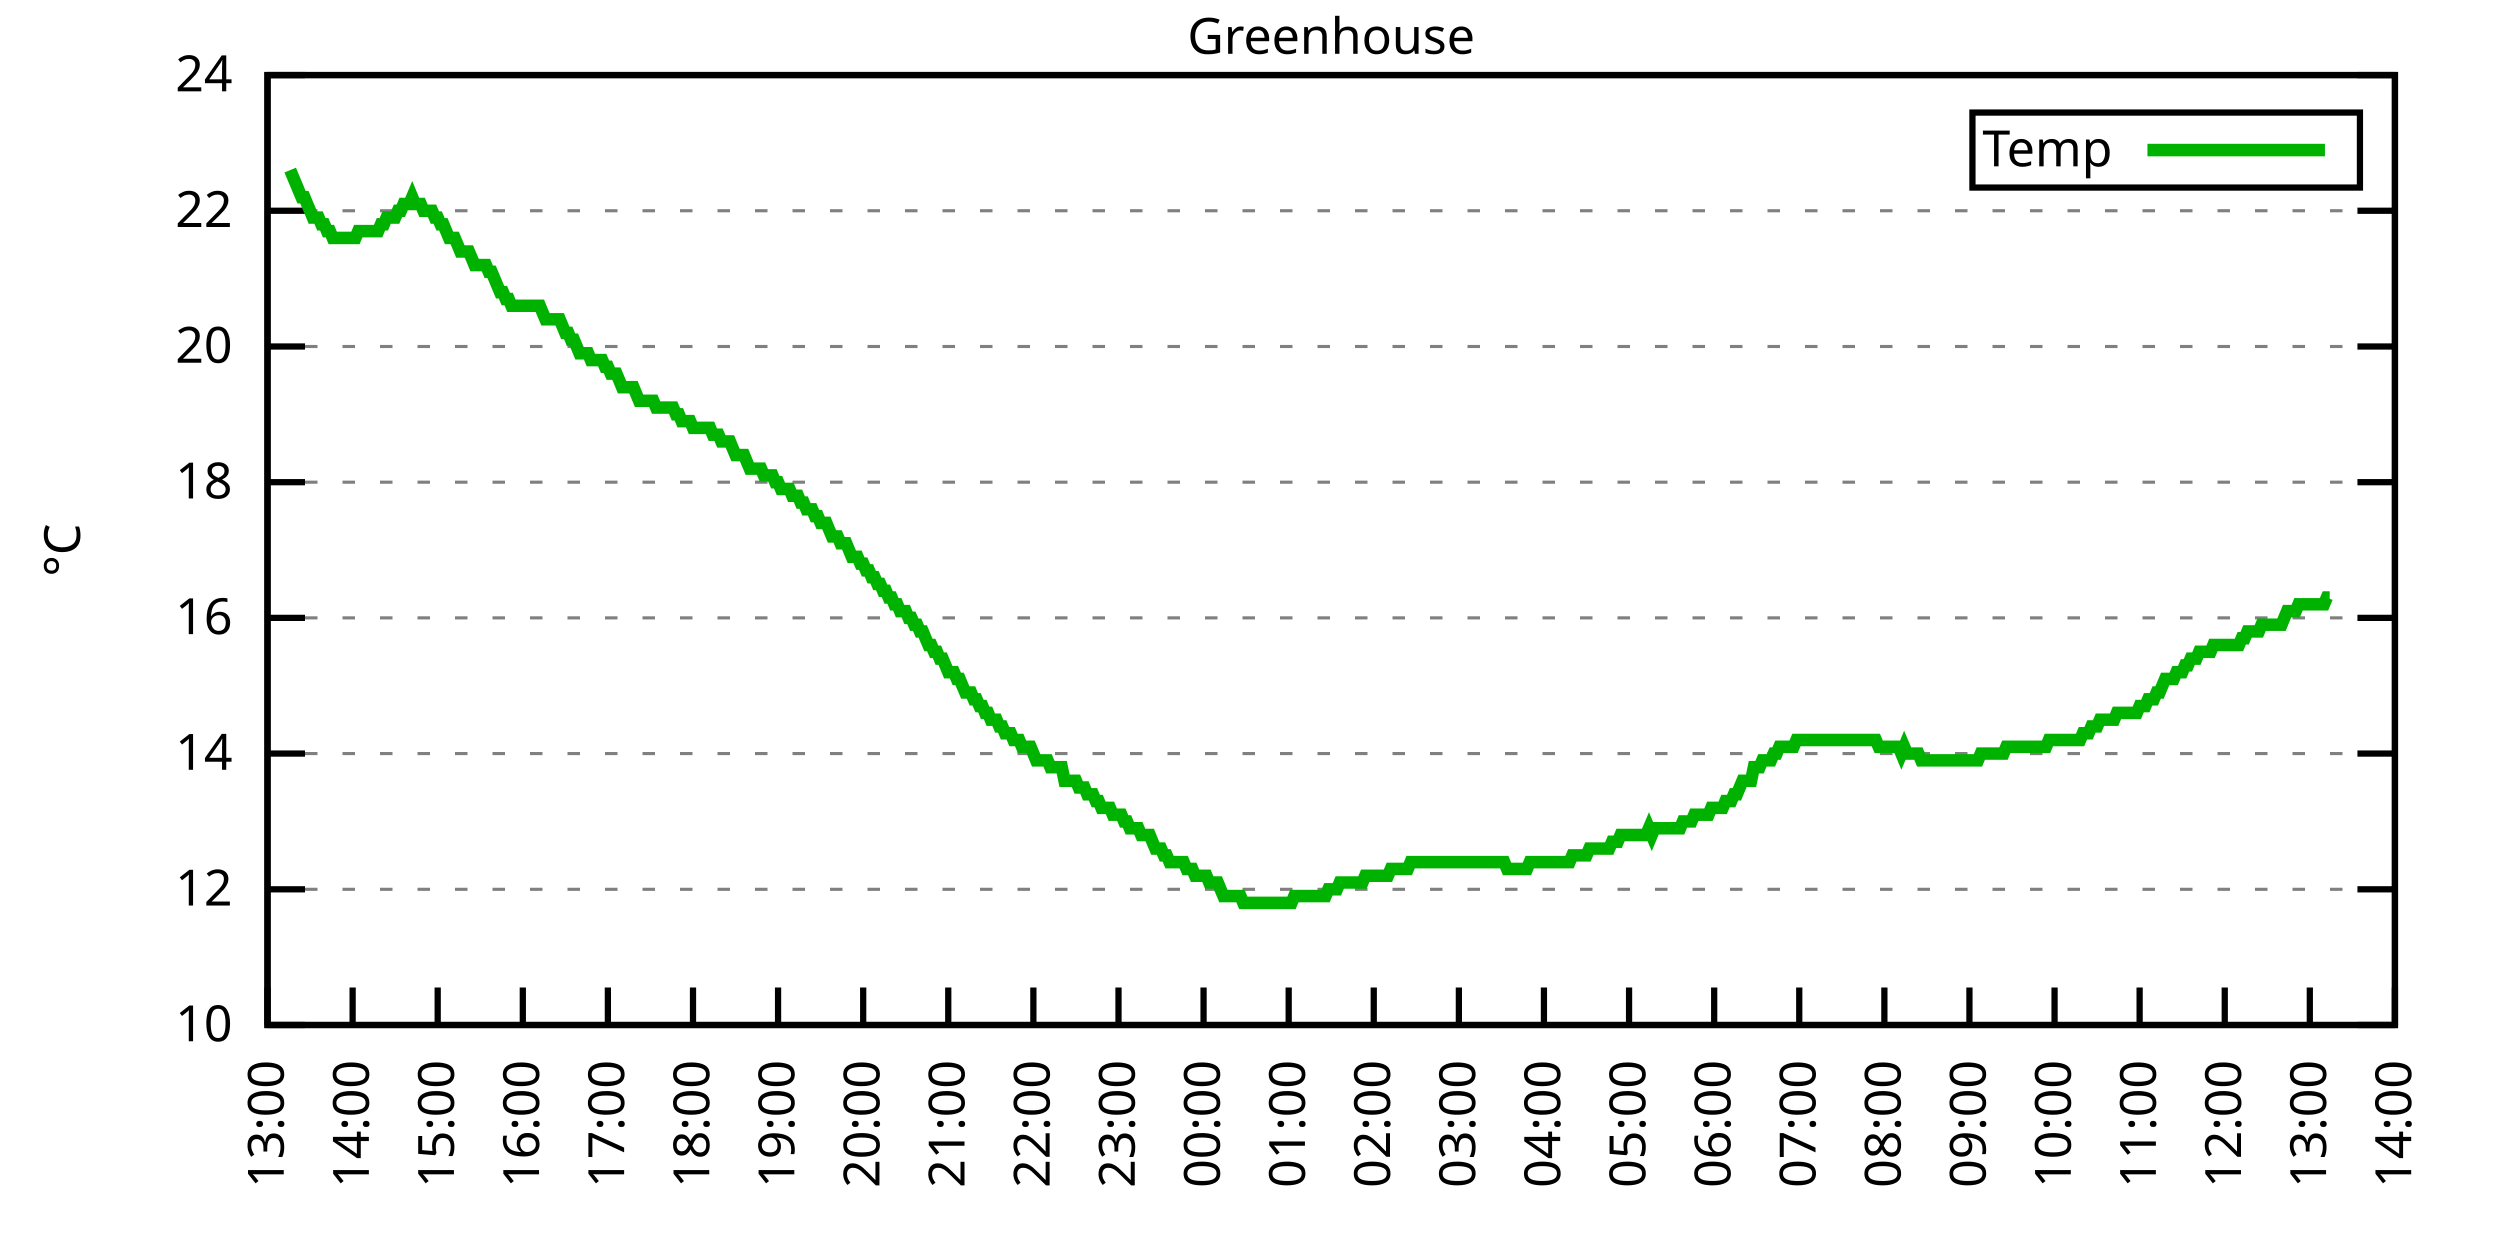
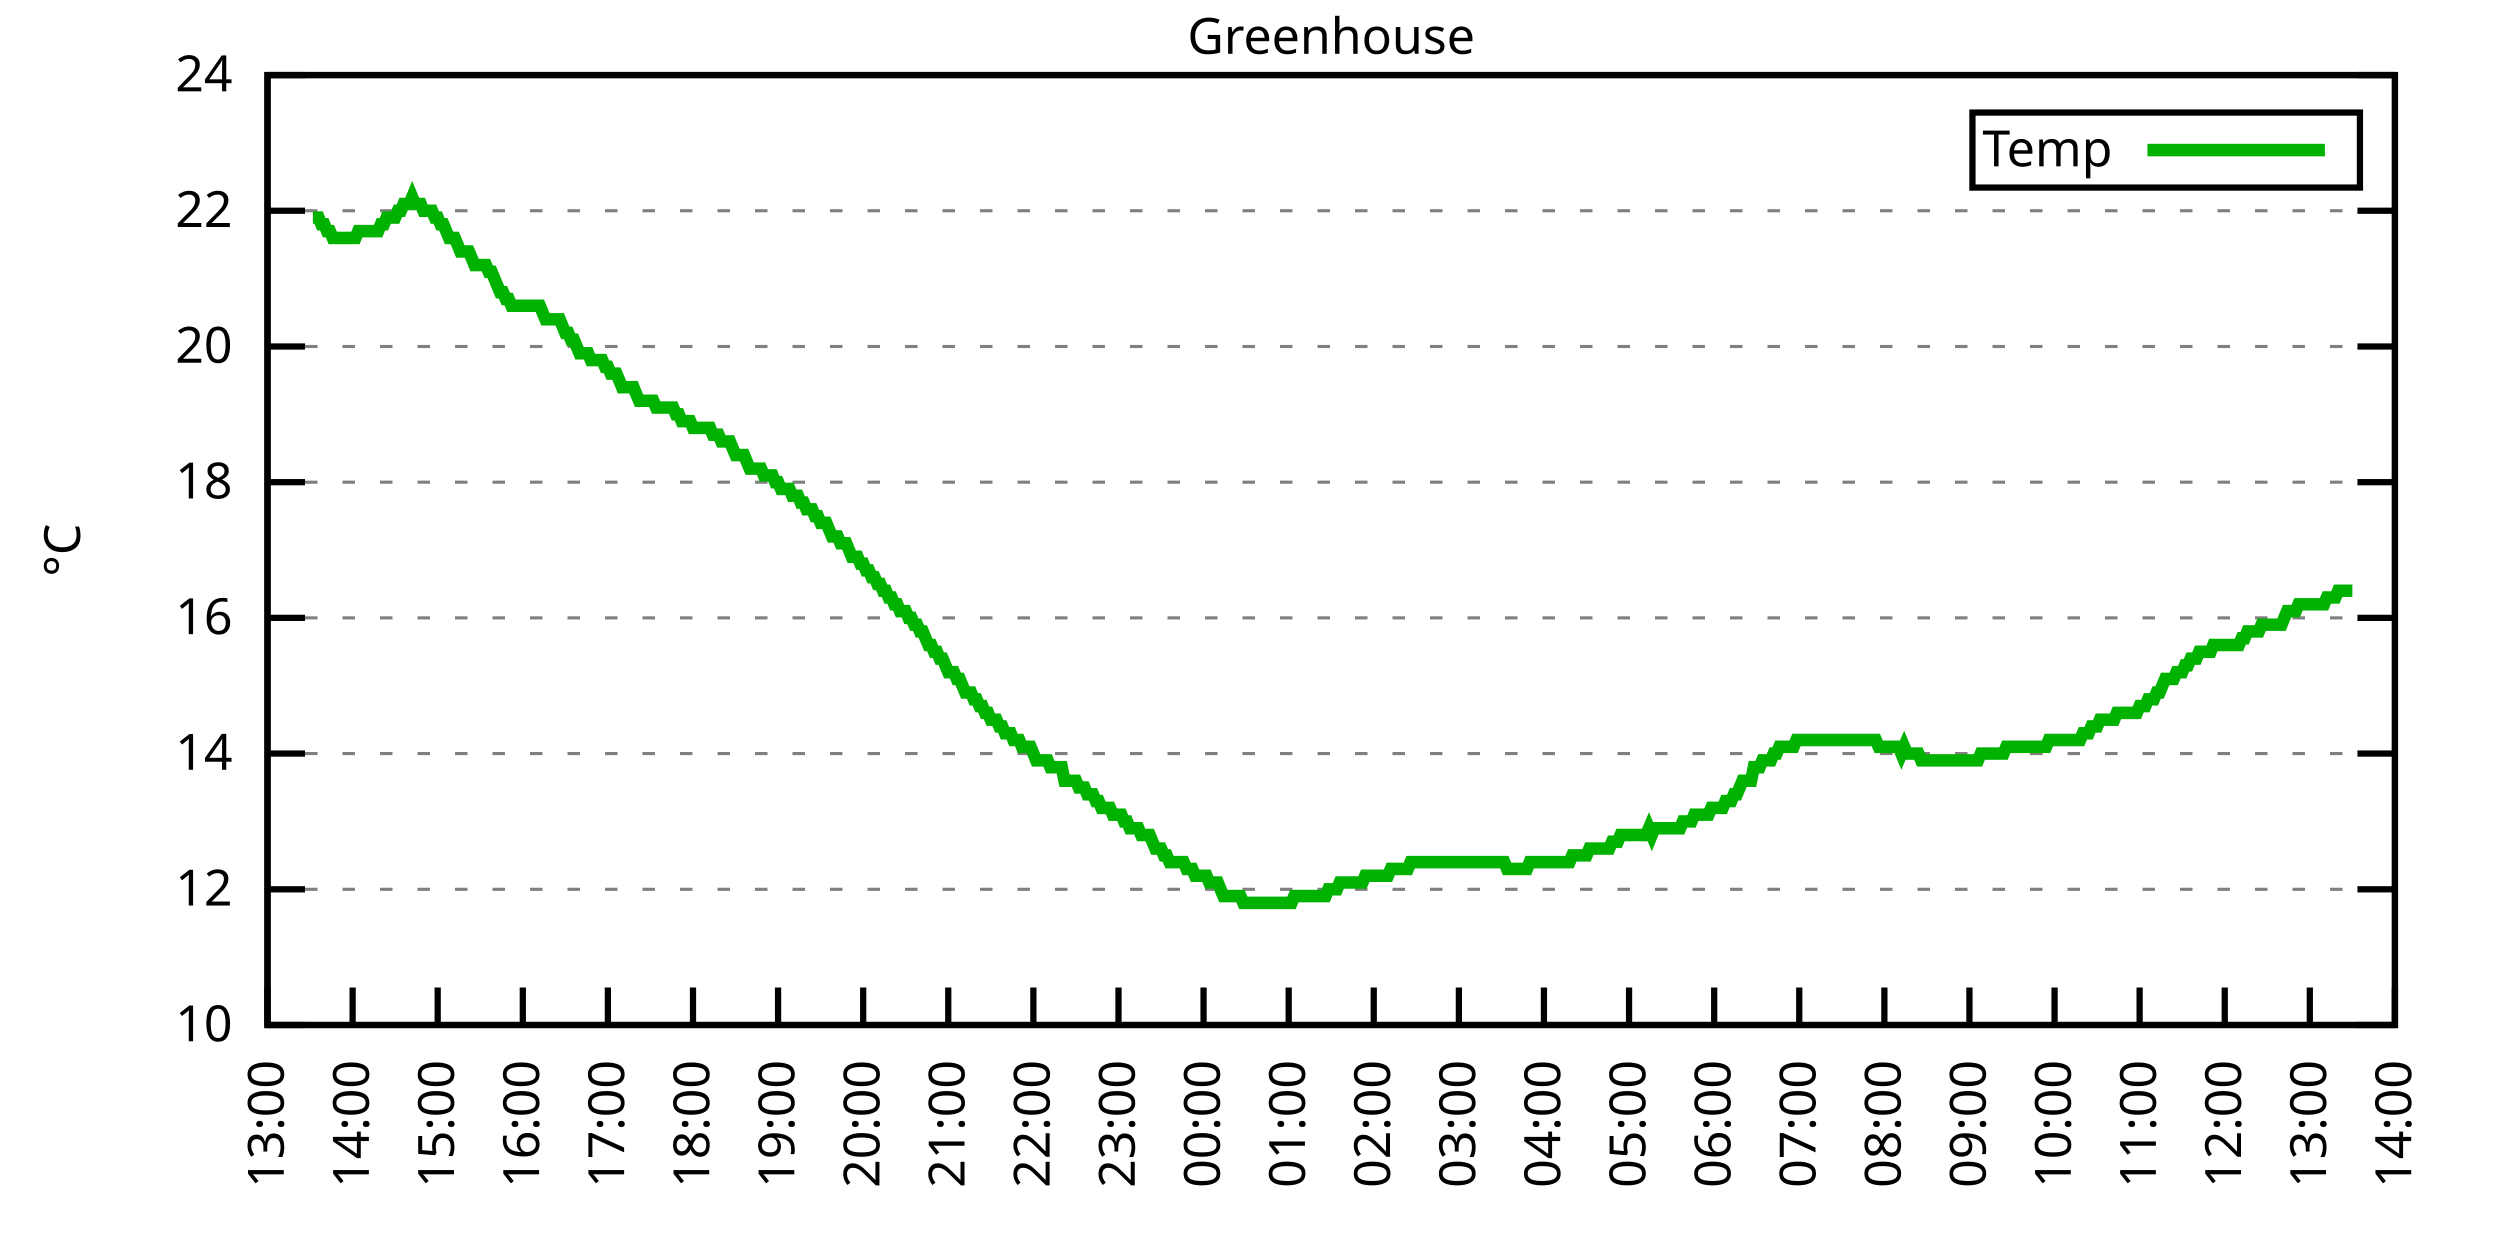
<svg xmlns="http://www.w3.org/2000/svg" xmlns:xlink="http://www.w3.org/1999/xlink" width="400" height="200" viewBox="0 0 400 200">
  <g id="gnuplot_canvas">
    <rect x="0" y="0" width="400" height="200" fill="none" />
    <defs>
      <circle id="gpDot" r="0.5" stroke-width="0.5" stroke="currentColor" />
      <path id="gpPt0" stroke-width="0.333" stroke="currentColor" d="M-1,0 h2 M0,-1 v2" />
      <path id="gpPt1" stroke-width="0.333" stroke="currentColor" d="M-1,-1 L1,1 M1,-1 L-1,1" />
      <path id="gpPt2" stroke-width="0.333" stroke="currentColor" d="M-1,0 L1,0 M0,-1 L0,1 M-1,-1 L1,1 M-1,1 L1,-1" />
      <rect id="gpPt3" stroke-width="0.333" stroke="currentColor" x="-1" y="-1" width="2" height="2" />
      <rect id="gpPt4" stroke-width="0.333" stroke="currentColor" fill="currentColor" x="-1" y="-1" width="2" height="2" />
      <circle id="gpPt5" stroke-width="0.333" stroke="currentColor" cx="0" cy="0" r="1" />
      <use xlink:href="#gpPt5" id="gpPt6" fill="currentColor" stroke="none" />
      <path id="gpPt7" stroke-width="0.333" stroke="currentColor" d="M0,-1.33 L-1.33,0.67 L1.33,0.67 z" />
      <use xlink:href="#gpPt7" id="gpPt8" fill="currentColor" stroke="none" />
      <use xlink:href="#gpPt7" id="gpPt9" stroke="currentColor" transform="rotate(180)" />
      <use xlink:href="#gpPt9" id="gpPt10" fill="currentColor" stroke="none" />
      <use xlink:href="#gpPt3" id="gpPt11" stroke="currentColor" transform="rotate(45)" />
      <use xlink:href="#gpPt11" id="gpPt12" fill="currentColor" stroke="none" />
      <path id="gpPt13" stroke-width="0.333" stroke="currentColor" d="M0,1.330 L1.265,0.411 L0.782,-1.067 L-0.782,-1.076 L-1.265,0.411 z" />
      <use xlink:href="#gpPt13" id="gpPt14" fill="currentColor" stroke="none" />
      <filter id="textbox" filterUnits="objectBoundingBox" x="0" y="0" height="1" width="1">
        <feFlood flood-color="white" flood-opacity="1" result="bgnd" />
        <feComposite in="SourceGraphic" in2="bgnd" operator="atop" />
      </filter>
      <filter id="greybox" filterUnits="objectBoundingBox" x="0" y="0" height="1" width="1">
        <feFlood flood-color="lightgrey" flood-opacity="1" result="grey" />
        <feComposite in="SourceGraphic" in2="grey" operator="atop" />
      </filter>
    </defs>
    <g fill="none" color="white" stroke="currentColor" stroke-width="1.00" stroke-linecap="butt" stroke-linejoin="miter">
</g>
    <g fill="none" color="black" stroke="currentColor" stroke-width="1.00" stroke-linecap="butt" stroke-linejoin="miter">
      <g stroke="none" shape-rendering="crispEdges">
        <polygon fill="rgb(255, 255, 255)" points="42.80,164.00 383.18,164.00 383.18,12.02 42.80,12.02 " />
      </g>
    </g>
    <g fill="none" color="black" stroke="currentColor" stroke-width="1.00" stroke-linecap="butt" stroke-linejoin="miter">
</g>
    <g fill="none" color="black" stroke="black" stroke-width="0.50" stroke-linecap="butt" stroke-linejoin="miter">
</g>
    <g fill="none" color="gray" stroke="currentColor" stroke-width="0.50" stroke-linecap="butt" stroke-linejoin="miter">
      <path stroke="gray" stroke-dasharray="2,4" class="gridline" d="M42.80,164.00 L383.19,164.00  " />
    </g>
    <g fill="none" color="gray" stroke="gray" stroke-width="1.00" stroke-linecap="butt" stroke-linejoin="miter">
</g>
    <g fill="none" color="black" stroke="currentColor" stroke-width="1.00" stroke-linecap="butt" stroke-linejoin="miter">
      <path stroke="black" d="M42.80,164.00 L48.80,164.00 M383.19,164.00 L377.19,164.00  " />
      <g transform="translate(37.20,166.60)" stroke="none" fill="black" font-family="Sans" font-size="8.00" text-anchor="end">
        <text>
          <tspan font-family="Sans"> 10</tspan>
        </text>
      </g>
    </g>
    <g fill="none" color="black" stroke="currentColor" stroke-width="1.00" stroke-linecap="butt" stroke-linejoin="miter">
</g>
    <g fill="none" color="black" stroke="black" stroke-width="0.50" stroke-linecap="butt" stroke-linejoin="miter">
</g>
    <g fill="none" color="gray" stroke="currentColor" stroke-width="0.50" stroke-linecap="butt" stroke-linejoin="miter">
      <path stroke="gray" stroke-dasharray="2,4" class="gridline" d="M42.80,142.29 L383.19,142.29  " />
    </g>
    <g fill="none" color="gray" stroke="gray" stroke-width="1.00" stroke-linecap="butt" stroke-linejoin="miter">
</g>
    <g fill="none" color="black" stroke="currentColor" stroke-width="1.00" stroke-linecap="butt" stroke-linejoin="miter">
      <path stroke="black" d="M42.80,142.29 L48.80,142.29 M383.19,142.29 L377.19,142.29  " />
      <g transform="translate(37.20,144.89)" stroke="none" fill="black" font-family="Sans" font-size="8.00" text-anchor="end">
        <text>
          <tspan font-family="Sans"> 12</tspan>
        </text>
      </g>
    </g>
    <g fill="none" color="black" stroke="currentColor" stroke-width="1.00" stroke-linecap="butt" stroke-linejoin="miter">
</g>
    <g fill="none" color="black" stroke="black" stroke-width="0.50" stroke-linecap="butt" stroke-linejoin="miter">
</g>
    <g fill="none" color="gray" stroke="currentColor" stroke-width="0.50" stroke-linecap="butt" stroke-linejoin="miter">
      <path stroke="gray" stroke-dasharray="2,4" class="gridline" d="M42.80,120.57 L383.19,120.57  " />
    </g>
    <g fill="none" color="gray" stroke="gray" stroke-width="1.00" stroke-linecap="butt" stroke-linejoin="miter">
</g>
    <g fill="none" color="black" stroke="currentColor" stroke-width="1.00" stroke-linecap="butt" stroke-linejoin="miter">
      <path stroke="black" d="M42.80,120.57 L48.80,120.57 M383.19,120.57 L377.19,120.57  " />
      <g transform="translate(37.20,123.17)" stroke="none" fill="black" font-family="Sans" font-size="8.00" text-anchor="end">
        <text>
          <tspan font-family="Sans"> 14</tspan>
        </text>
      </g>
    </g>
    <g fill="none" color="black" stroke="currentColor" stroke-width="1.00" stroke-linecap="butt" stroke-linejoin="miter">
</g>
    <g fill="none" color="black" stroke="black" stroke-width="0.50" stroke-linecap="butt" stroke-linejoin="miter">
</g>
    <g fill="none" color="gray" stroke="currentColor" stroke-width="0.50" stroke-linecap="butt" stroke-linejoin="miter">
      <path stroke="gray" stroke-dasharray="2,4" class="gridline" d="M42.80,98.86 L383.19,98.86  " />
    </g>
    <g fill="none" color="gray" stroke="gray" stroke-width="1.00" stroke-linecap="butt" stroke-linejoin="miter">
</g>
    <g fill="none" color="black" stroke="currentColor" stroke-width="1.00" stroke-linecap="butt" stroke-linejoin="miter">
      <path stroke="black" d="M42.80,98.86 L48.80,98.86 M383.19,98.86 L377.19,98.86  " />
      <g transform="translate(37.20,101.46)" stroke="none" fill="black" font-family="Sans" font-size="8.00" text-anchor="end">
        <text>
          <tspan font-family="Sans"> 16</tspan>
        </text>
      </g>
    </g>
    <g fill="none" color="black" stroke="currentColor" stroke-width="1.00" stroke-linecap="butt" stroke-linejoin="miter">
</g>
    <g fill="none" color="black" stroke="black" stroke-width="0.50" stroke-linecap="butt" stroke-linejoin="miter">
</g>
    <g fill="none" color="gray" stroke="currentColor" stroke-width="0.50" stroke-linecap="butt" stroke-linejoin="miter">
      <path stroke="gray" stroke-dasharray="2,4" class="gridline" d="M42.80,77.15 L383.19,77.15  " />
    </g>
    <g fill="none" color="gray" stroke="gray" stroke-width="1.00" stroke-linecap="butt" stroke-linejoin="miter">
</g>
    <g fill="none" color="black" stroke="currentColor" stroke-width="1.00" stroke-linecap="butt" stroke-linejoin="miter">
      <path stroke="black" d="M42.80,77.15 L48.80,77.15 M383.19,77.15 L377.19,77.15  " />
      <g transform="translate(37.20,79.75)" stroke="none" fill="black" font-family="Sans" font-size="8.00" text-anchor="end">
        <text>
          <tspan font-family="Sans"> 18</tspan>
        </text>
      </g>
    </g>
    <g fill="none" color="black" stroke="currentColor" stroke-width="1.00" stroke-linecap="butt" stroke-linejoin="miter">
</g>
    <g fill="none" color="black" stroke="black" stroke-width="0.50" stroke-linecap="butt" stroke-linejoin="miter">
</g>
    <g fill="none" color="gray" stroke="currentColor" stroke-width="0.50" stroke-linecap="butt" stroke-linejoin="miter">
      <path stroke="gray" stroke-dasharray="2,4" class="gridline" d="M42.80,55.44 L383.19,55.44  " />
    </g>
    <g fill="none" color="gray" stroke="gray" stroke-width="1.00" stroke-linecap="butt" stroke-linejoin="miter">
</g>
    <g fill="none" color="black" stroke="currentColor" stroke-width="1.00" stroke-linecap="butt" stroke-linejoin="miter">
      <path stroke="black" d="M42.80,55.44 L48.80,55.44 M383.19,55.44 L377.19,55.44  " />
      <g transform="translate(37.20,58.04)" stroke="none" fill="black" font-family="Sans" font-size="8.00" text-anchor="end">
        <text>
          <tspan font-family="Sans"> 20</tspan>
        </text>
      </g>
    </g>
    <g fill="none" color="black" stroke="currentColor" stroke-width="1.00" stroke-linecap="butt" stroke-linejoin="miter">
</g>
    <g fill="none" color="black" stroke="black" stroke-width="0.50" stroke-linecap="butt" stroke-linejoin="miter">
</g>
    <g fill="none" color="gray" stroke="currentColor" stroke-width="0.50" stroke-linecap="butt" stroke-linejoin="miter">
      <path stroke="gray" stroke-dasharray="2,4" class="gridline" d="M42.80,33.72 L383.19,33.72  " />
    </g>
    <g fill="none" color="gray" stroke="gray" stroke-width="1.00" stroke-linecap="butt" stroke-linejoin="miter">
</g>
    <g fill="none" color="black" stroke="currentColor" stroke-width="1.00" stroke-linecap="butt" stroke-linejoin="miter">
      <path stroke="black" d="M42.80,33.72 L48.80,33.72 M383.19,33.72 L377.19,33.72  " />
      <g transform="translate(37.20,36.32)" stroke="none" fill="black" font-family="Sans" font-size="8.00" text-anchor="end">
        <text>
          <tspan font-family="Sans"> 22</tspan>
        </text>
      </g>
    </g>
    <g fill="none" color="black" stroke="currentColor" stroke-width="1.00" stroke-linecap="butt" stroke-linejoin="miter">
</g>
    <g fill="none" color="black" stroke="black" stroke-width="0.50" stroke-linecap="butt" stroke-linejoin="miter">
</g>
    <g fill="none" color="gray" stroke="currentColor" stroke-width="0.50" stroke-linecap="butt" stroke-linejoin="miter">
      <path stroke="gray" stroke-dasharray="2,4" class="gridline" d="M42.80,12.01 L383.19,12.01  " />
    </g>
    <g fill="none" color="gray" stroke="gray" stroke-width="1.00" stroke-linecap="butt" stroke-linejoin="miter">
</g>
    <g fill="none" color="black" stroke="currentColor" stroke-width="1.00" stroke-linecap="butt" stroke-linejoin="miter">
      <path stroke="black" d="M42.80,12.01 L48.80,12.01 M383.19,12.01 L377.19,12.01  " />
      <g transform="translate(37.20,14.61)" stroke="none" fill="black" font-family="Sans" font-size="8.00" text-anchor="end">
        <text>
          <tspan font-family="Sans"> 24</tspan>
        </text>
      </g>
    </g>
    <g fill="none" color="black" stroke="currentColor" stroke-width="1.00" stroke-linecap="butt" stroke-linejoin="miter">
      <path stroke="black" d="M42.80,164.00 L42.80,158.00  " />
      <g transform="translate(45.40,169.60) rotate(270.00)" stroke="none" fill="black" font-family="Sans" font-size="8.00" text-anchor="end">
        <text>
          <tspan font-family="Sans">13:00</tspan>
        </text>
      </g>
    </g>
    <g fill="none" color="black" stroke="currentColor" stroke-width="1.00" stroke-linecap="butt" stroke-linejoin="miter">
      <path stroke="black" d="M56.42,164.00 L56.42,158.00  " />
      <g transform="translate(59.02,169.60) rotate(270.00)" stroke="none" fill="black" font-family="Sans" font-size="8.00" text-anchor="end">
        <text>
          <tspan font-family="Sans">14:00</tspan>
        </text>
      </g>
    </g>
    <g fill="none" color="black" stroke="currentColor" stroke-width="1.00" stroke-linecap="butt" stroke-linejoin="miter">
      <path stroke="black" d="M70.03,164.00 L70.03,158.00  " />
      <g transform="translate(72.63,169.60) rotate(270.00)" stroke="none" fill="black" font-family="Sans" font-size="8.00" text-anchor="end">
        <text>
          <tspan font-family="Sans">15:00</tspan>
        </text>
      </g>
    </g>
    <g fill="none" color="black" stroke="currentColor" stroke-width="1.00" stroke-linecap="butt" stroke-linejoin="miter">
      <path stroke="black" d="M83.65,164.00 L83.65,158.00  " />
      <g transform="translate(86.25,169.60) rotate(270.00)" stroke="none" fill="black" font-family="Sans" font-size="8.00" text-anchor="end">
        <text>
          <tspan font-family="Sans">16:00</tspan>
        </text>
      </g>
    </g>
    <g fill="none" color="black" stroke="currentColor" stroke-width="1.00" stroke-linecap="butt" stroke-linejoin="miter">
      <path stroke="black" d="M97.26,164.00 L97.26,158.00  " />
      <g transform="translate(99.86,169.60) rotate(270.00)" stroke="none" fill="black" font-family="Sans" font-size="8.00" text-anchor="end">
        <text>
          <tspan font-family="Sans">17:00</tspan>
        </text>
      </g>
    </g>
    <g fill="none" color="black" stroke="currentColor" stroke-width="1.00" stroke-linecap="butt" stroke-linejoin="miter">
      <path stroke="black" d="M110.88,164.00 L110.88,158.00  " />
      <g transform="translate(113.48,169.60) rotate(270.00)" stroke="none" fill="black" font-family="Sans" font-size="8.00" text-anchor="end">
        <text>
          <tspan font-family="Sans">18:00</tspan>
        </text>
      </g>
    </g>
    <g fill="none" color="black" stroke="currentColor" stroke-width="1.00" stroke-linecap="butt" stroke-linejoin="miter">
      <path stroke="black" d="M124.49,164.00 L124.49,158.00  " />
      <g transform="translate(127.09,169.60) rotate(270.00)" stroke="none" fill="black" font-family="Sans" font-size="8.00" text-anchor="end">
        <text>
          <tspan font-family="Sans">19:00</tspan>
        </text>
      </g>
    </g>
    <g fill="none" color="black" stroke="currentColor" stroke-width="1.00" stroke-linecap="butt" stroke-linejoin="miter">
      <path stroke="black" d="M138.11,164.00 L138.11,158.00  " />
      <g transform="translate(140.71,169.60) rotate(270.00)" stroke="none" fill="black" font-family="Sans" font-size="8.00" text-anchor="end">
        <text>
          <tspan font-family="Sans">20:00</tspan>
        </text>
      </g>
    </g>
    <g fill="none" color="black" stroke="currentColor" stroke-width="1.00" stroke-linecap="butt" stroke-linejoin="miter">
      <path stroke="black" d="M151.72,164.00 L151.72,158.00  " />
      <g transform="translate(154.32,169.60) rotate(270.00)" stroke="none" fill="black" font-family="Sans" font-size="8.00" text-anchor="end">
        <text>
          <tspan font-family="Sans">21:00</tspan>
        </text>
      </g>
    </g>
    <g fill="none" color="black" stroke="currentColor" stroke-width="1.00" stroke-linecap="butt" stroke-linejoin="miter">
      <path stroke="black" d="M165.34,164.00 L165.34,158.00  " />
      <g transform="translate(167.94,169.60) rotate(270.00)" stroke="none" fill="black" font-family="Sans" font-size="8.00" text-anchor="end">
        <text>
          <tspan font-family="Sans">22:00</tspan>
        </text>
      </g>
    </g>
    <g fill="none" color="black" stroke="currentColor" stroke-width="1.00" stroke-linecap="butt" stroke-linejoin="miter">
      <path stroke="black" d="M178.96,164.00 L178.96,158.00  " />
      <g transform="translate(181.56,169.60) rotate(270.00)" stroke="none" fill="black" font-family="Sans" font-size="8.00" text-anchor="end">
        <text>
          <tspan font-family="Sans">23:00</tspan>
        </text>
      </g>
    </g>
    <g fill="none" color="black" stroke="currentColor" stroke-width="1.00" stroke-linecap="butt" stroke-linejoin="miter">
      <path stroke="black" d="M192.57,164.00 L192.57,158.00  " />
      <g transform="translate(195.17,169.60) rotate(270.00)" stroke="none" fill="black" font-family="Sans" font-size="8.00" text-anchor="end">
        <text>
          <tspan font-family="Sans">00:00</tspan>
        </text>
      </g>
    </g>
    <g fill="none" color="black" stroke="currentColor" stroke-width="1.00" stroke-linecap="butt" stroke-linejoin="miter">
      <path stroke="black" d="M206.19,164.00 L206.19,158.00  " />
      <g transform="translate(208.79,169.60) rotate(270.00)" stroke="none" fill="black" font-family="Sans" font-size="8.00" text-anchor="end">
        <text>
          <tspan font-family="Sans">01:00</tspan>
        </text>
      </g>
    </g>
    <g fill="none" color="black" stroke="currentColor" stroke-width="1.00" stroke-linecap="butt" stroke-linejoin="miter">
      <path stroke="black" d="M219.80,164.00 L219.80,158.00  " />
      <g transform="translate(222.40,169.60) rotate(270.00)" stroke="none" fill="black" font-family="Sans" font-size="8.00" text-anchor="end">
        <text>
          <tspan font-family="Sans">02:00</tspan>
        </text>
      </g>
    </g>
    <g fill="none" color="black" stroke="currentColor" stroke-width="1.00" stroke-linecap="butt" stroke-linejoin="miter">
      <path stroke="black" d="M233.42,164.00 L233.42,158.00  " />
      <g transform="translate(236.02,169.60) rotate(270.00)" stroke="none" fill="black" font-family="Sans" font-size="8.00" text-anchor="end">
        <text>
          <tspan font-family="Sans">03:00</tspan>
        </text>
      </g>
    </g>
    <g fill="none" color="black" stroke="currentColor" stroke-width="1.00" stroke-linecap="butt" stroke-linejoin="miter">
      <path stroke="black" d="M247.03,164.00 L247.03,158.00  " />
      <g transform="translate(249.63,169.60) rotate(270.00)" stroke="none" fill="black" font-family="Sans" font-size="8.00" text-anchor="end">
        <text>
          <tspan font-family="Sans">04:00</tspan>
        </text>
      </g>
    </g>
    <g fill="none" color="black" stroke="currentColor" stroke-width="1.00" stroke-linecap="butt" stroke-linejoin="miter">
      <path stroke="black" d="M260.65,164.00 L260.65,158.00  " />
      <g transform="translate(263.25,169.60) rotate(270.00)" stroke="none" fill="black" font-family="Sans" font-size="8.00" text-anchor="end">
        <text>
          <tspan font-family="Sans">05:00</tspan>
        </text>
      </g>
    </g>
    <g fill="none" color="black" stroke="currentColor" stroke-width="1.00" stroke-linecap="butt" stroke-linejoin="miter">
      <path stroke="black" d="M274.27,164.00 L274.27,158.00  " />
      <g transform="translate(276.87,169.60) rotate(270.00)" stroke="none" fill="black" font-family="Sans" font-size="8.00" text-anchor="end">
        <text>
          <tspan font-family="Sans">06:00</tspan>
        </text>
      </g>
    </g>
    <g fill="none" color="black" stroke="currentColor" stroke-width="1.00" stroke-linecap="butt" stroke-linejoin="miter">
      <path stroke="black" d="M287.88,164.00 L287.88,158.00  " />
      <g transform="translate(290.48,169.60) rotate(270.00)" stroke="none" fill="black" font-family="Sans" font-size="8.00" text-anchor="end">
        <text>
          <tspan font-family="Sans">07:00</tspan>
        </text>
      </g>
    </g>
    <g fill="none" color="black" stroke="currentColor" stroke-width="1.00" stroke-linecap="butt" stroke-linejoin="miter">
      <path stroke="black" d="M301.50,164.00 L301.50,158.00  " />
      <g transform="translate(304.10,169.60) rotate(270.00)" stroke="none" fill="black" font-family="Sans" font-size="8.00" text-anchor="end">
        <text>
          <tspan font-family="Sans">08:00</tspan>
        </text>
      </g>
    </g>
    <g fill="none" color="black" stroke="currentColor" stroke-width="1.00" stroke-linecap="butt" stroke-linejoin="miter">
      <path stroke="black" d="M315.11,164.00 L315.11,158.00  " />
      <g transform="translate(317.71,169.60) rotate(270.00)" stroke="none" fill="black" font-family="Sans" font-size="8.00" text-anchor="end">
        <text>
          <tspan font-family="Sans">09:00</tspan>
        </text>
      </g>
    </g>
    <g fill="none" color="black" stroke="currentColor" stroke-width="1.00" stroke-linecap="butt" stroke-linejoin="miter">
      <path stroke="black" d="M328.73,164.00 L328.73,158.00  " />
      <g transform="translate(331.33,169.60) rotate(270.00)" stroke="none" fill="black" font-family="Sans" font-size="8.00" text-anchor="end">
        <text>
          <tspan font-family="Sans">10:00</tspan>
        </text>
      </g>
    </g>
    <g fill="none" color="black" stroke="currentColor" stroke-width="1.00" stroke-linecap="butt" stroke-linejoin="miter">
      <path stroke="black" d="M342.34,164.00 L342.34,158.00  " />
      <g transform="translate(344.94,169.60) rotate(270.00)" stroke="none" fill="black" font-family="Sans" font-size="8.00" text-anchor="end">
        <text>
          <tspan font-family="Sans">11:00</tspan>
        </text>
      </g>
    </g>
    <g fill="none" color="black" stroke="currentColor" stroke-width="1.00" stroke-linecap="butt" stroke-linejoin="miter">
      <path stroke="black" d="M355.96,164.00 L355.96,158.00  " />
      <g transform="translate(358.56,169.60) rotate(270.00)" stroke="none" fill="black" font-family="Sans" font-size="8.00" text-anchor="end">
        <text>
          <tspan font-family="Sans">12:00</tspan>
        </text>
      </g>
    </g>
    <g fill="none" color="black" stroke="currentColor" stroke-width="1.00" stroke-linecap="butt" stroke-linejoin="miter">
      <path stroke="black" d="M369.57,164.00 L369.57,158.00  " />
      <g transform="translate(372.17,169.60) rotate(270.00)" stroke="none" fill="black" font-family="Sans" font-size="8.00" text-anchor="end">
        <text>
          <tspan font-family="Sans">13:00</tspan>
        </text>
      </g>
    </g>
    <g fill="none" color="black" stroke="currentColor" stroke-width="1.00" stroke-linecap="butt" stroke-linejoin="miter">
      <path stroke="black" d="M383.19,164.00 L383.19,158.00  " />
      <g transform="translate(385.79,169.60) rotate(270.00)" stroke="none" fill="black" font-family="Sans" font-size="8.00" text-anchor="end">
        <text>
          <tspan font-family="Sans">14:00</tspan>
        </text>
      </g>
    </g>
    <g fill="none" color="black" stroke="currentColor" stroke-width="1.00" stroke-linecap="butt" stroke-linejoin="miter">
</g>
    <g fill="none" color="black" stroke="currentColor" stroke-width="1.00" stroke-linecap="butt" stroke-linejoin="miter">
      <path stroke="black" d="M42.80,12.01 L42.80,164.00 L383.19,164.00 L383.19,12.01 L42.80,12.01 Z  " />
    </g>
    <g fill="none" color="black" stroke="currentColor" stroke-width="1.00" stroke-linecap="butt" stroke-linejoin="miter">
</g>
    <g fill="none" color="black" stroke="currentColor" stroke-width="1.00" stroke-linecap="butt" stroke-linejoin="miter">
      <path stroke="black" d="M315.59,30.01 L315.59,18.01 L377.59,18.01 L377.59,30.01 L315.59,30.01 Z  " />
    </g>
    <g id="Greenhouse_plot_1">
      <g fill="none" color="white" stroke="black" stroke-width="2.00" stroke-linecap="butt" stroke-linejoin="miter">
</g>
      <g fill="none" color="black" stroke="currentColor" stroke-width="2.00" stroke-linecap="butt" stroke-linejoin="miter">
        <g transform="translate(337.99,26.61)" stroke="none" fill="black" font-family="Sans" font-size="8.00" text-anchor="end">
          <text>
            <tspan font-family="Sans">Temp</tspan>
          </text>
        </g>
      </g>
      <g fill="none" color="black" stroke="currentColor" stroke-width="2.00" stroke-linecap="butt" stroke-linejoin="miter">
-         <path stroke="rgb(  0, 178,   0)" d="M343.59,24.01 L371.99,24.01 M46.43,27.21 L46.88,28.29 L47.34,29.38 L47.79,30.47 L48.25,31.55 L48.70,31.55   L49.15,32.64 L49.61,33.72 L50.06,34.81 L50.52,34.81 L50.97,34.81 L51.42,35.89 L51.88,35.89 L52.33,36.98   L52.78,36.98 L53.24,38.07 L53.69,38.07 L54.15,38.07 L54.60,38.07 L55.05,38.07 L55.51,38.07 L55.96,38.07   L56.42,38.07 L56.87,38.07 L57.32,36.98 L57.78,36.98 L58.23,36.98 L58.68,36.98 L59.14,36.98 L59.59,36.98   L60.05,36.98 L60.50,36.98 L60.95,35.89 L61.41,35.89 L61.86,34.81 L62.32,34.81 L62.77,34.81 L63.22,34.81   L63.68,33.72 L64.13,33.72 L64.58,32.64 L65.04,32.64 L65.49,32.64 L65.95,31.55 L66.40,32.64 L66.85,32.64   L67.31,32.64 L67.76,33.72 L68.22,33.72 L68.67,33.72 L69.12,33.72 L69.58,34.81 L70.03,34.81 L70.49,35.89   L70.94,35.89 L71.39,36.98 L71.85,38.07 L72.30,38.07 L72.75,38.07 L73.21,39.15 L73.66,40.24 L74.12,40.24   L74.57,40.24 L75.02,40.24 L75.48,41.32 L75.93,42.41 L76.39,42.41 L76.84,42.41 L77.29,42.41 L77.75,42.41   L78.20,43.49 L78.65,43.49 L79.11,44.58 L79.56,45.66 L80.02,46.75 L80.47,46.75 L80.92,47.84 L81.38,47.84   L81.83,48.92 L82.29,48.92 L82.74,48.92 L83.19,48.92 L83.65,48.92 L84.10,48.92 L84.55,48.92 L85.01,48.92   L85.46,48.92 L85.92,48.92 L86.37,48.92 L86.82,50.01 L87.28,51.09 L87.73,51.09 L88.19,51.09 L88.64,51.09   L89.09,51.09 L89.55,51.09 L90.00,52.18 L90.45,53.26 L90.91,53.26 L91.36,54.35 L91.82,54.35 L92.27,55.44   L92.72,56.52 L93.18,56.52 L93.63,56.52 L94.09,56.52 L94.54,57.61 L94.99,57.61 L95.45,57.61 L95.90,57.61   L96.35,57.61 L96.81,58.69 L97.26,58.69 L97.72,59.78 L98.17,59.78 L98.62,59.78 L99.08,60.86 L99.53,61.95   L99.99,61.95 L100.44,61.95 L100.89,61.95 L101.35,61.95 L101.80,63.04 L102.25,64.12 L102.71,64.12 L103.16,64.12   L103.62,64.12 L104.07,64.12 L104.52,64.12 L104.98,65.21 L105.43,65.21 L105.89,65.21 L106.34,65.21 L106.79,65.21   L107.25,65.21 L107.70,65.21 L108.15,66.29 L108.61,66.29 L109.06,67.38 L109.52,67.38 L109.97,67.38 L110.42,67.38   L110.88,68.46 L111.33,68.46 L111.79,68.46 L112.24,68.46 L112.69,68.46 L113.15,68.46 L113.60,68.46 L114.05,69.55   L114.51,69.55 L114.96,69.55 L115.42,70.63 L115.87,70.63 L116.32,70.63 L116.78,70.63 L117.23,71.72 L117.69,72.81   L118.14,72.81 L118.59,72.81 L119.05,72.81 L119.50,73.89 L119.96,74.98 L120.41,74.98 L120.86,74.98 L121.32,74.98   L121.77,74.98 L122.22,76.06 L122.68,76.06 L123.13,76.06 L123.59,76.06 L124.04,77.15 L124.49,77.15 L124.95,78.23   L125.40,78.23 L125.86,78.23 L126.31,78.23 L126.76,79.32 L127.22,79.32 L127.67,79.32 L128.12,80.41 L128.58,80.41   L129.03,81.49 L129.49,81.49 L129.94,81.49 L130.39,82.58 L130.85,82.58 L131.30,83.66 L131.76,83.66 L132.21,83.66   L132.66,84.75 L133.12,85.83 L133.57,85.83 L134.02,85.83 L134.48,86.92 L134.93,86.92 L135.39,86.92 L135.84,88.00   L136.29,89.09 L136.75,89.09 L137.20,89.09 L137.66,90.18 L138.11,90.18 L138.56,91.26 L139.02,91.26 L139.47,92.35   L139.92,92.35 L140.38,93.43 L140.83,93.43 L141.29,94.52 L141.74,94.52 L142.19,95.60 L142.65,95.60 L143.10,96.69   L143.56,96.69 L144.01,97.78 L144.46,97.78 L144.92,97.78 L145.37,98.86 L145.82,98.86 L146.28,99.95 L146.73,99.95   L147.19,101.03 L147.64,101.03 L148.09,102.12 L148.55,103.20 L149.00,103.20 L149.46,104.29 L149.91,104.29 L150.36,105.38   L150.82,105.38 L151.27,106.46 L151.72,107.55 L152.18,107.55 L152.63,107.55 L153.09,108.63 L153.54,108.63 L153.99,109.72   L154.45,110.80 L154.90,110.80 L155.36,110.80 L155.81,111.89 L156.26,111.89 L156.72,112.97 L157.17,112.97 L157.62,114.06   L158.08,114.06 L158.53,115.15 L158.99,115.15 L159.44,115.15 L159.89,116.23 L160.35,116.23 L160.80,117.32 L161.26,117.32   L161.71,117.32 L162.16,118.40 L162.62,118.40 L163.07,118.40 L163.52,119.49 L163.98,119.49 L164.43,119.49 L164.89,119.49   L165.34,120.57 L165.79,121.66 L166.25,121.66 L166.70,121.66 L167.16,121.66 L167.61,121.66 L168.06,122.75 L168.52,122.75   L168.97,122.75 L169.43,122.75 L169.88,122.75 L170.33,124.92 L170.79,124.92 L171.24,124.92 L171.69,124.92 L172.15,124.92   L172.60,126.00 L173.06,126.00 L173.51,126.00 L173.96,127.09 L174.42,127.09 L174.87,127.09 L175.33,128.17 L175.78,128.17   L176.23,129.26 L176.69,129.26 L177.14,129.26 L177.59,129.26 L178.05,130.35 L178.50,130.35 L178.96,130.35 L179.41,130.35   L179.86,131.43 L180.32,131.43 L180.77,132.52 L181.23,132.52 L181.68,132.52 L182.13,132.52 L182.59,133.60 L183.04,133.60   L183.49,133.60 L183.95,133.60 L184.40,134.69 L184.86,135.77 L185.31,135.77 L185.76,135.77 L186.22,136.86 L186.67,136.86   L187.13,137.94 L187.58,137.94 L188.03,137.94 L188.49,137.94 L188.94,137.94 L189.39,137.94 L189.85,139.03 L190.30,139.03   L190.76,139.03 L191.21,140.12 L191.66,140.12 L192.12,140.12 L192.57,140.12 L193.03,140.12 L193.48,141.20 L193.93,141.20   L194.39,141.20 L194.84,141.20 L195.29,142.29 L195.75,143.37 L196.20,143.37 L196.66,143.37 L197.11,143.37 L197.56,143.37   L198.02,143.37 L198.47,143.37 L198.93,144.46 L199.38,144.46 L199.83,144.46 L200.29,144.46 L200.74,144.46 L201.19,144.46   L201.65,144.46 L202.10,144.46 L202.56,144.46 L203.01,144.46 L203.46,144.46 L203.92,144.46 L204.37,144.46 L204.83,144.46   L205.28,144.46 L205.73,144.46 L206.19,144.46 L206.64,144.46 L207.09,143.37 L207.55,143.37 L208.00,143.37 L208.46,143.37   L208.91,143.37 L209.36,143.37 L209.82,143.37 L210.27,143.37 L210.73,143.37 L211.18,143.37 L211.63,143.37 L212.09,143.37   L212.54,142.29 L213.00,142.29 L213.45,142.29 L213.90,142.29 L214.36,141.20 L214.81,141.20 L215.26,141.20 L215.72,141.20   L216.17,141.20 L216.63,141.20 L217.08,141.20 L217.53,141.20 L217.99,141.20 L218.44,140.12 L218.90,140.12 L219.35,140.12   L219.80,140.12 L220.26,140.12 L220.71,140.12 L221.16,140.12 L221.62,140.12 L222.07,140.12 L222.53,139.03 L222.98,139.03   L223.43,139.03 L223.89,139.03 L224.34,139.03 L224.80,139.03 L225.25,139.03 L225.70,137.94 L226.16,137.94 L226.61,137.94   L227.06,137.94 L227.52,137.94 L227.97,137.94 L228.43,137.94 L228.88,137.94 L229.33,137.94 L229.79,137.94 L230.24,137.94   L230.70,137.94 L231.15,137.94 L231.60,137.94 L232.06,137.94 L232.51,137.94 L232.96,137.94 L233.42,137.94 L233.87,137.94   L234.33,137.94 L234.78,137.94 L235.23,137.94 L235.69,137.94 L236.14,137.94 L236.60,137.94 L237.05,137.94 L237.50,137.94   L237.96,137.94 L238.41,137.94 L238.86,137.94 L239.32,137.94 L239.77,137.94 L240.23,137.94 L240.68,137.94 L241.13,139.03   L241.59,139.03 L242.04,139.03 L242.50,139.03 L242.95,139.03 L243.40,139.03 L243.86,139.03 L244.31,139.03 L244.76,137.94   L245.22,137.94 L245.67,137.94 L246.13,137.94 L246.58,137.94 L247.03,137.94 L247.49,137.94 L247.94,137.94 L248.40,137.94   L248.85,137.94 L249.30,137.94 L249.76,137.94 L250.21,137.94 L250.66,137.94 L251.12,137.94 L251.57,136.86 L252.03,136.86   L252.48,136.86 L252.93,136.86 L253.39,136.86 L253.84,136.86 L254.30,135.77 L254.75,135.77 L255.20,135.77 L255.66,135.77   L256.11,135.77 L256.56,135.77 L257.02,135.77 L257.47,135.77 L257.93,134.69 L258.38,134.69 L258.83,134.69 L259.29,133.60   L259.74,133.60 L260.20,133.60 L260.65,133.60 L261.10,133.60 L261.56,133.60 L262.01,133.60 L262.47,133.60 L262.92,133.60   L263.37,133.60 L263.83,132.52 L264.28,133.60 L264.73,132.52 L265.19,132.52 L265.64,132.52 L266.10,132.52 L266.55,132.52   L267.00,132.52 L267.46,132.52 L267.91,132.52 L268.37,132.52 L268.82,132.52 L269.27,131.43 L269.73,131.43 L270.18,131.43   L270.63,131.43 L271.09,130.35 L271.54,130.35 L272.00,130.35 L272.45,130.35 L272.90,130.35 L273.36,130.35 L273.81,129.26   L274.27,129.26 L274.72,129.26 L275.17,129.26 L275.63,129.26 L276.08,128.17 L276.53,128.17 L276.99,128.17 L277.44,127.09   L277.90,127.09 L278.35,126.00 L278.80,124.92 L279.26,124.92 L279.71,124.92 L280.17,124.92 L280.62,122.75 L281.07,122.75   L281.53,122.75 L281.98,121.66 L282.43,121.66 L282.89,121.66 L283.34,121.66 L283.80,120.57 L284.25,120.57 L284.70,119.49   L285.16,119.49 L285.61,119.49 L286.07,119.49 L286.52,119.49 L286.97,119.49 L287.43,118.40 L287.88,118.40 L288.33,118.40   L288.79,118.40 L289.24,118.40 L289.70,118.40 L290.15,118.40 L290.60,118.40 L291.06,118.40 L291.51,118.40 L291.97,118.40   L292.42,118.40 L292.87,118.40 L293.33,118.40 L293.78,118.40 L294.23,118.40 L294.69,118.40 L295.14,118.40 L295.60,118.40   L296.05,118.40 L296.50,118.40 L296.96,118.40 L297.41,118.40 L297.87,118.40 L298.32,118.40 L298.77,118.40 L299.23,118.40   L299.68,118.40 L300.13,118.40 L300.59,119.49 L301.04,119.49 L301.50,119.49 L301.95,119.49 L302.40,119.49 L302.86,119.49   L303.31,119.49 L303.77,119.49 L304.22,120.57 L304.67,119.49 L305.13,120.57 L305.58,120.57 L306.03,120.57 L306.49,120.57   L306.94,120.57 L307.40,121.66 L307.85,121.66 L308.30,121.66 L308.76,121.66 L309.21,121.66 L309.67,121.66 L310.12,121.66   L310.57,121.66 L311.03,121.66 L311.48,121.66 L311.94,121.66 L312.39,121.66 L312.84,121.66 L313.30,121.66 L313.75,121.66   L314.20,121.66 L314.66,121.66 L315.11,121.66 L315.57,121.66 L316.02,121.66 L316.47,121.66 L316.93,120.57 L317.38,120.57   L317.84,120.57 L318.29,120.57 L318.74,120.57 L319.20,120.57 L319.65,120.57 L320.10,120.57 L320.56,120.57 L321.01,119.49   L321.47,119.49 L321.92,119.49 L322.37,119.49 L322.83,119.49 L323.28,119.49 L323.74,119.49 L324.19,119.49 L324.64,119.49   L325.10,119.49 L325.55,119.49 L326.00,119.49 L326.46,119.49 L326.91,119.49 L327.37,119.49 L327.82,118.40 L328.27,118.40   L328.73,118.40 L329.18,118.40 L329.64,118.40 L330.09,118.40 L330.54,118.40 L331.00,118.40 L331.45,118.40 L331.90,118.40   L332.36,118.40 L332.81,118.40 L333.27,117.32 L333.72,117.32 L334.17,117.32 L334.63,116.23 L335.08,116.23 L335.54,116.23   L335.99,115.15 L336.44,115.15 L336.90,115.15 L337.35,115.15 L337.80,115.15 L338.26,115.15 L338.71,114.06 L339.17,114.06   L339.62,114.06 L340.07,114.06 L340.53,114.06 L340.98,114.06 L341.44,114.06 L341.89,114.06 L342.34,112.97 L342.80,112.97   L343.25,112.97 L343.70,111.89 L344.16,111.89 L344.61,111.89 L345.07,110.80 L345.52,110.80 L345.97,109.72 L346.43,108.63   L346.88,108.63 L347.34,108.63 L347.79,108.63 L348.24,107.55 L348.70,107.55 L349.15,107.55 L349.60,106.46 L350.06,106.46   L350.51,105.38 L350.97,105.38 L351.42,105.38 L351.87,104.29 L352.33,104.29 L352.78,104.29 L353.24,104.29 L353.69,104.29   L354.14,103.20 L354.60,103.20 L355.05,103.20 L355.50,103.20 L355.96,103.20 L356.41,103.20 L356.87,103.20 L357.32,103.20   L357.77,103.20 L358.23,103.20 L358.68,102.12 L359.14,102.12 L359.59,101.03 L360.04,101.03 L360.50,101.03 L360.95,101.03   L361.41,101.03 L361.86,99.95 L362.31,99.95 L362.77,99.95 L363.22,99.95 L363.67,99.95 L364.13,99.95 L364.58,99.95   L365.04,99.95 L365.49,98.86 L365.94,97.78 L366.40,97.78 L366.85,97.78 L367.31,97.78 L367.76,96.69 L368.21,96.69   L368.67,96.69 L369.12,96.69 L369.57,96.69 L370.03,96.69 L370.48,96.69 L370.94,96.69 L371.39,96.69 L371.84,96.69   L372.30,95.60 L372.75,95.60  " />
+         <path stroke="rgb(  0, 178,   0)" d="M343.59,24.01 L371.99,24.01 M50.06,34.81 L50.52,34.81 L50.97,34.81 L51.42,35.89 L51.88,35.89 L52.33,36.98   L52.78,36.98 L53.24,38.07 L53.69,38.07 L54.15,38.07 L54.60,38.07 L55.05,38.07 L55.51,38.07 L55.96,38.07   L56.42,38.07 L56.87,38.07 L57.32,36.98 L57.78,36.98 L58.23,36.98 L58.68,36.98 L59.14,36.98 L59.59,36.98   L60.05,36.98 L60.50,36.98 L60.95,35.89 L61.41,35.89 L61.86,34.81 L62.32,34.81 L62.77,34.81 L63.22,34.81   L63.68,33.72 L64.13,33.72 L64.58,32.64 L65.04,32.64 L65.49,32.64 L65.95,31.55 L66.40,32.64 L66.85,32.64   L67.31,32.64 L67.76,33.72 L68.22,33.72 L68.67,33.72 L69.12,33.72 L69.58,34.81 L70.03,34.81 L70.49,35.89   L70.94,35.89 L71.39,36.98 L71.85,38.07 L72.30,38.07 L72.75,38.07 L73.21,39.15 L73.66,40.24 L74.12,40.24   L74.57,40.24 L75.02,40.24 L75.48,41.32 L75.93,42.41 L76.39,42.41 L76.84,42.41 L77.29,42.41 L77.75,42.41   L78.20,43.49 L78.65,43.49 L79.11,44.58 L79.56,45.66 L80.02,46.75 L80.47,46.75 L80.92,47.84 L81.38,47.84   L81.83,48.92 L82.29,48.92 L82.74,48.92 L83.19,48.92 L83.65,48.92 L84.10,48.92 L84.55,48.92 L85.01,48.92   L85.46,48.92 L85.92,48.92 L86.37,48.92 L86.82,50.01 L87.28,51.09 L87.73,51.09 L88.19,51.09 L88.64,51.09   L89.09,51.09 L89.55,51.09 L90.00,52.18 L90.45,53.26 L90.91,53.26 L91.36,54.35 L91.82,54.35 L92.27,55.44   L92.72,56.52 L93.18,56.52 L93.63,56.52 L94.09,56.52 L94.54,57.61 L94.99,57.61 L95.45,57.61 L95.90,57.61   L96.35,57.61 L96.81,58.69 L97.26,58.69 L97.72,59.78 L98.17,59.78 L98.62,59.78 L99.08,60.86 L99.53,61.95   L99.99,61.95 L100.44,61.95 L100.89,61.95 L101.35,61.95 L101.80,63.04 L102.25,64.12 L102.71,64.12 L103.16,64.12   L103.62,64.12 L104.07,64.12 L104.52,64.12 L104.98,65.21 L105.43,65.21 L105.89,65.21 L106.34,65.21 L106.79,65.21   L107.25,65.21 L107.70,65.21 L108.15,66.29 L108.61,66.29 L109.06,67.38 L109.52,67.38 L109.97,67.38 L110.42,67.38   L110.88,68.46 L111.33,68.46 L111.79,68.46 L112.24,68.46 L112.69,68.46 L113.15,68.46 L113.60,68.46 L114.05,69.55   L114.51,69.55 L114.96,69.55 L115.42,70.63 L115.87,70.63 L116.32,70.63 L116.78,70.63 L117.23,71.72 L117.69,72.81   L118.14,72.81 L118.59,72.81 L119.05,72.81 L119.50,73.89 L119.96,74.98 L120.41,74.98 L120.86,74.98 L121.32,74.98   L121.77,74.98 L122.22,76.06 L122.68,76.06 L123.13,76.06 L123.59,76.06 L124.04,77.15 L124.49,77.15 L124.95,78.23   L125.40,78.23 L125.86,78.23 L126.31,78.23 L126.76,79.32 L127.22,79.32 L127.67,79.32 L128.12,80.41 L128.58,80.41   L129.03,81.49 L129.49,81.49 L129.94,81.49 L130.39,82.58 L130.85,82.58 L131.30,83.66 L131.76,83.66 L132.21,83.66   L132.66,84.75 L133.12,85.83 L133.57,85.83 L134.02,85.83 L134.48,86.92 L134.93,86.92 L135.39,86.92 L135.84,88.00   L136.29,89.09 L136.75,89.09 L137.20,89.09 L137.66,90.18 L138.11,90.18 L138.56,91.26 L139.02,91.26 L139.47,92.35   L139.92,92.35 L140.38,93.43 L140.83,93.43 L141.29,94.52 L141.74,94.52 L142.19,95.60 L142.65,95.60 L143.10,96.69   L143.56,96.69 L144.01,97.78 L144.46,97.78 L144.92,97.78 L145.37,98.86 L145.82,98.86 L146.28,99.95 L146.73,99.95   L147.19,101.03 L147.64,101.03 L148.09,102.12 L148.55,103.20 L149.00,103.20 L149.46,104.29 L149.91,104.29 L150.36,105.38   L150.82,105.38 L151.27,106.46 L151.72,107.55 L152.18,107.55 L152.63,107.55 L153.09,108.63 L153.54,108.63 L153.99,109.72   L154.45,110.80 L154.90,110.80 L155.36,110.80 L155.81,111.89 L156.26,111.89 L156.72,112.97 L157.17,112.97 L157.62,114.06   L158.08,114.06 L158.53,115.15 L158.99,115.15 L159.44,115.15 L159.89,116.23 L160.35,116.23 L160.80,117.32 L161.26,117.32   L161.71,117.32 L162.16,118.40 L162.62,118.40 L163.07,118.40 L163.52,119.49 L163.98,119.49 L164.43,119.49 L164.89,119.49   L165.34,120.57 L165.79,121.66 L166.25,121.66 L166.70,121.66 L167.16,121.66 L167.61,121.66 L168.06,122.75 L168.52,122.75   L168.97,122.75 L169.43,122.75 L169.88,122.75 L170.33,124.92 L170.79,124.92 L171.24,124.92 L171.69,124.92 L172.15,124.92   L172.60,126.00 L173.06,126.00 L173.51,126.00 L173.96,127.09 L174.42,127.09 L174.87,127.09 L175.33,128.17 L175.78,128.17   L176.23,129.26 L176.69,129.26 L177.14,129.26 L177.59,129.26 L178.05,130.35 L178.50,130.35 L178.96,130.35 L179.41,130.35   L179.86,131.43 L180.32,131.43 L180.77,132.52 L181.23,132.52 L181.68,132.52 L182.13,132.52 L182.59,133.60 L183.04,133.60   L183.49,133.60 L183.95,133.60 L184.40,134.69 L184.86,135.77 L185.31,135.77 L185.76,135.77 L186.22,136.86 L186.67,136.86   L187.13,137.94 L187.58,137.94 L188.03,137.94 L188.49,137.94 L188.94,137.94 L189.39,137.94 L189.85,139.03 L190.30,139.03   L190.76,139.03 L191.21,140.12 L191.66,140.12 L192.12,140.12 L192.57,140.12 L193.03,140.12 L193.48,141.20 L193.93,141.20   L194.39,141.20 L194.84,141.20 L195.29,142.29 L195.75,143.37 L196.20,143.37 L196.66,143.37 L197.11,143.37 L197.56,143.37   L198.02,143.37 L198.47,143.37 L198.93,144.46 L199.38,144.46 L199.83,144.46 L200.29,144.46 L200.74,144.46 L201.19,144.46   L201.65,144.46 L202.10,144.46 L202.56,144.46 L203.01,144.46 L203.46,144.46 L203.92,144.46 L204.37,144.46 L204.83,144.46   L205.28,144.46 L205.73,144.46 L206.19,144.46 L206.64,144.46 L207.09,143.37 L207.55,143.37 L208.00,143.37 L208.46,143.37   L208.91,143.37 L209.36,143.37 L209.82,143.37 L210.27,143.37 L210.73,143.37 L211.18,143.37 L211.63,143.37 L212.09,143.37   L212.54,142.29 L213.00,142.29 L213.45,142.29 L213.90,142.29 L214.36,141.20 L214.81,141.20 L215.26,141.20 L215.72,141.20   L216.17,141.20 L216.63,141.20 L217.08,141.20 L217.53,141.20 L217.99,141.20 L218.44,140.12 L218.90,140.12 L219.35,140.12   L219.80,140.12 L220.26,140.12 L220.71,140.12 L221.16,140.12 L221.62,140.12 L222.07,140.12 L222.53,139.03 L222.98,139.03   L223.43,139.03 L223.89,139.03 L224.34,139.03 L224.80,139.03 L225.25,139.03 L225.70,137.94 L226.16,137.94 L226.61,137.94   L227.06,137.94 L227.52,137.94 L227.97,137.94 L228.43,137.94 L228.88,137.94 L229.33,137.94 L229.79,137.94 L230.24,137.94   L230.70,137.94 L231.15,137.94 L231.60,137.94 L232.06,137.94 L232.51,137.94 L232.96,137.94 L233.42,137.94 L233.87,137.94   L234.33,137.94 L234.78,137.94 L235.23,137.94 L235.69,137.94 L236.14,137.94 L236.60,137.94 L237.05,137.94 L237.50,137.94   L237.96,137.94 L238.41,137.94 L238.86,137.94 L239.32,137.94 L239.77,137.94 L240.23,137.94 L240.68,137.94 L241.13,139.03   L241.59,139.03 L242.04,139.03 L242.50,139.03 L242.95,139.03 L243.40,139.03 L243.86,139.03 L244.31,139.03 L244.76,137.94   L245.22,137.94 L245.67,137.94 L246.13,137.94 L246.58,137.94 L247.03,137.94 L247.49,137.94 L247.94,137.94 L248.40,137.94   L248.85,137.94 L249.30,137.94 L249.76,137.94 L250.21,137.94 L250.66,137.94 L251.12,137.94 L251.57,136.86 L252.03,136.86   L252.48,136.86 L252.93,136.86 L253.39,136.86 L253.84,136.86 L254.30,135.77 L254.75,135.77 L255.20,135.77 L255.66,135.77   L256.11,135.77 L256.56,135.77 L257.02,135.77 L257.47,135.77 L257.93,134.69 L258.38,134.69 L258.83,134.69 L259.29,133.60   L259.74,133.60 L260.20,133.60 L260.65,133.60 L261.10,133.60 L261.56,133.60 L262.01,133.60 L262.47,133.60 L262.92,133.60   L263.37,133.60 L263.83,132.52 L264.28,133.60 L264.73,132.52 L265.19,132.52 L265.64,132.52 L266.10,132.52 L266.55,132.52   L267.00,132.52 L267.46,132.52 L267.91,132.52 L268.37,132.52 L268.82,132.52 L269.27,131.43 L269.73,131.43 L270.18,131.43   L270.63,131.43 L271.09,130.35 L271.54,130.35 L272.00,130.35 L272.45,130.35 L272.90,130.35 L273.36,130.35 L273.81,129.26   L274.27,129.26 L274.72,129.26 L275.17,129.26 L275.63,129.26 L276.08,128.17 L276.53,128.17 L276.99,128.17 L277.44,127.09   L277.90,127.09 L278.35,126.00 L278.80,124.92 L279.26,124.92 L279.71,124.92 L280.17,124.92 L280.62,122.75 L281.07,122.75   L281.53,122.75 L281.98,121.66 L282.43,121.66 L282.89,121.66 L283.34,121.66 L283.80,120.57 L284.25,120.57 L284.70,119.49   L285.16,119.49 L285.61,119.49 L286.07,119.49 L286.52,119.49 L286.97,119.49 L287.43,118.40 L287.88,118.40 L288.33,118.40   L288.79,118.40 L289.24,118.40 L289.70,118.40 L290.15,118.40 L290.60,118.40 L291.06,118.40 L291.51,118.40 L291.97,118.40   L292.42,118.40 L292.87,118.40 L293.33,118.40 L293.78,118.40 L294.23,118.40 L294.69,118.40 L295.14,118.40 L295.60,118.40   L296.05,118.40 L296.50,118.40 L296.96,118.40 L297.41,118.40 L297.87,118.40 L298.32,118.40 L298.77,118.40 L299.23,118.40   L299.68,118.40 L300.13,118.40 L300.59,119.49 L301.04,119.49 L301.50,119.49 L301.95,119.49 L302.40,119.49 L302.86,119.49   L303.31,119.49 L303.77,119.49 L304.22,120.57 L304.67,119.49 L305.13,120.57 L305.58,120.57 L306.03,120.57 L306.49,120.57   L306.94,120.57 L307.40,121.66 L307.85,121.66 L308.30,121.66 L308.76,121.66 L309.21,121.66 L309.67,121.66 L310.12,121.66   L310.57,121.66 L311.03,121.66 L311.48,121.66 L311.94,121.66 L312.39,121.66 L312.84,121.66 L313.30,121.66 L313.75,121.66   L314.20,121.66 L314.66,121.66 L315.11,121.66 L315.57,121.66 L316.02,121.66 L316.47,121.66 L316.93,120.57 L317.38,120.57   L317.84,120.57 L318.29,120.57 L318.74,120.57 L319.20,120.57 L319.65,120.57 L320.10,120.57 L320.56,120.57 L321.01,119.49   L321.47,119.49 L321.92,119.49 L322.37,119.49 L322.83,119.49 L323.28,119.49 L323.74,119.49 L324.19,119.49 L324.64,119.49   L325.10,119.49 L325.55,119.49 L326.00,119.49 L326.46,119.49 L326.91,119.49 L327.37,119.49 L327.82,118.40 L328.27,118.40   L328.73,118.40 L329.18,118.40 L329.64,118.40 L330.09,118.40 L330.54,118.40 L331.00,118.40 L331.45,118.40 L331.90,118.40   L332.36,118.40 L332.81,118.40 L333.27,117.32 L333.72,117.32 L334.17,117.32 L334.63,116.23 L335.08,116.23 L335.54,116.23   L335.99,115.15 L336.44,115.15 L336.90,115.15 L337.35,115.15 L337.80,115.15 L338.26,115.15 L338.71,114.06 L339.17,114.06   L339.62,114.06 L340.07,114.06 L340.53,114.06 L340.98,114.06 L341.44,114.06 L341.89,114.06 L342.34,112.97 L342.80,112.97   L343.25,112.97 L343.70,111.89 L344.16,111.89 L344.61,111.89 L345.07,110.80 L345.52,110.80 L345.97,109.72 L346.43,108.63   L346.88,108.63 L347.34,108.63 L347.79,108.63 L348.24,107.55 L348.70,107.55 L349.15,107.55 L349.60,106.46 L350.06,106.46   L350.51,105.38 L350.97,105.38 L351.42,105.38 L351.87,104.29 L352.33,104.29 L352.78,104.29 L353.24,104.29 L353.69,104.29   L354.14,103.20 L354.60,103.20 L355.05,103.20 L355.50,103.20 L355.96,103.20 L356.41,103.20 L356.87,103.20 L357.32,103.20   L357.77,103.20 L358.23,103.20 L358.68,102.12 L359.14,102.12 L359.59,101.03 L360.04,101.03 L360.50,101.03 L360.95,101.03   L361.41,101.03 L361.86,99.95 L362.31,99.95 L362.77,99.95 L363.22,99.95 L363.67,99.95 L364.13,99.95 L364.58,99.95   L365.04,99.95 L365.49,98.86 L365.94,97.78 L366.40,97.78 L366.85,97.78 L367.31,97.78 L367.76,96.69 L368.21,96.69   L368.67,96.69 L369.12,96.69 L369.57,96.69 L370.03,96.69 L370.48,96.69 L370.94,96.69 L371.39,96.69 L371.84,96.69   L372.30,95.60 L372.75,95.60 L373.21,95.60 L373.66,95.60 L374.11,94.52 L374.57,94.52 L375.02,94.52 L375.47,94.52   L375.93,94.52 L376.38,94.52  " />
      </g>
    </g>
    <g fill="none" color="black" stroke="currentColor" stroke-width="2.00" stroke-linecap="butt" stroke-linejoin="miter">
</g>
    <g fill="none" color="black" stroke="black" stroke-width="1.00" stroke-linecap="butt" stroke-linejoin="miter">
</g>
    <g fill="none" color="black" stroke="currentColor" stroke-width="1.00" stroke-linecap="butt" stroke-linejoin="miter">
      <path stroke="black" d="M42.80,12.01 L42.80,164.00 L383.19,164.00 L383.19,12.01 L42.80,12.01 Z  " />
      <g transform="translate(12.80,88.01) rotate(270.00)" stroke="none" fill="black" font-family="Sans" font-size="8.00" text-anchor="middle">
        <text>
          <tspan font-family="Sans">°C</tspan>
        </text>
      </g>
    </g>
    <g fill="none" color="black" stroke="currentColor" stroke-width="1.00" stroke-linecap="butt" stroke-linejoin="miter">
</g>
    <g fill="none" color="black" stroke="currentColor" stroke-width="1.00" stroke-linecap="butt" stroke-linejoin="miter">
      <g transform="translate(212.99,8.61)" stroke="none" fill="black" font-family="Sans" font-size="8.00" text-anchor="middle">
        <text>
          <tspan font-family="Sans">Greenhouse</tspan>
        </text>
      </g>
    </g>
    <g fill="none" color="black" stroke="currentColor" stroke-width="1.00" stroke-linecap="butt" stroke-linejoin="miter">
</g>
  </g>
</svg>
